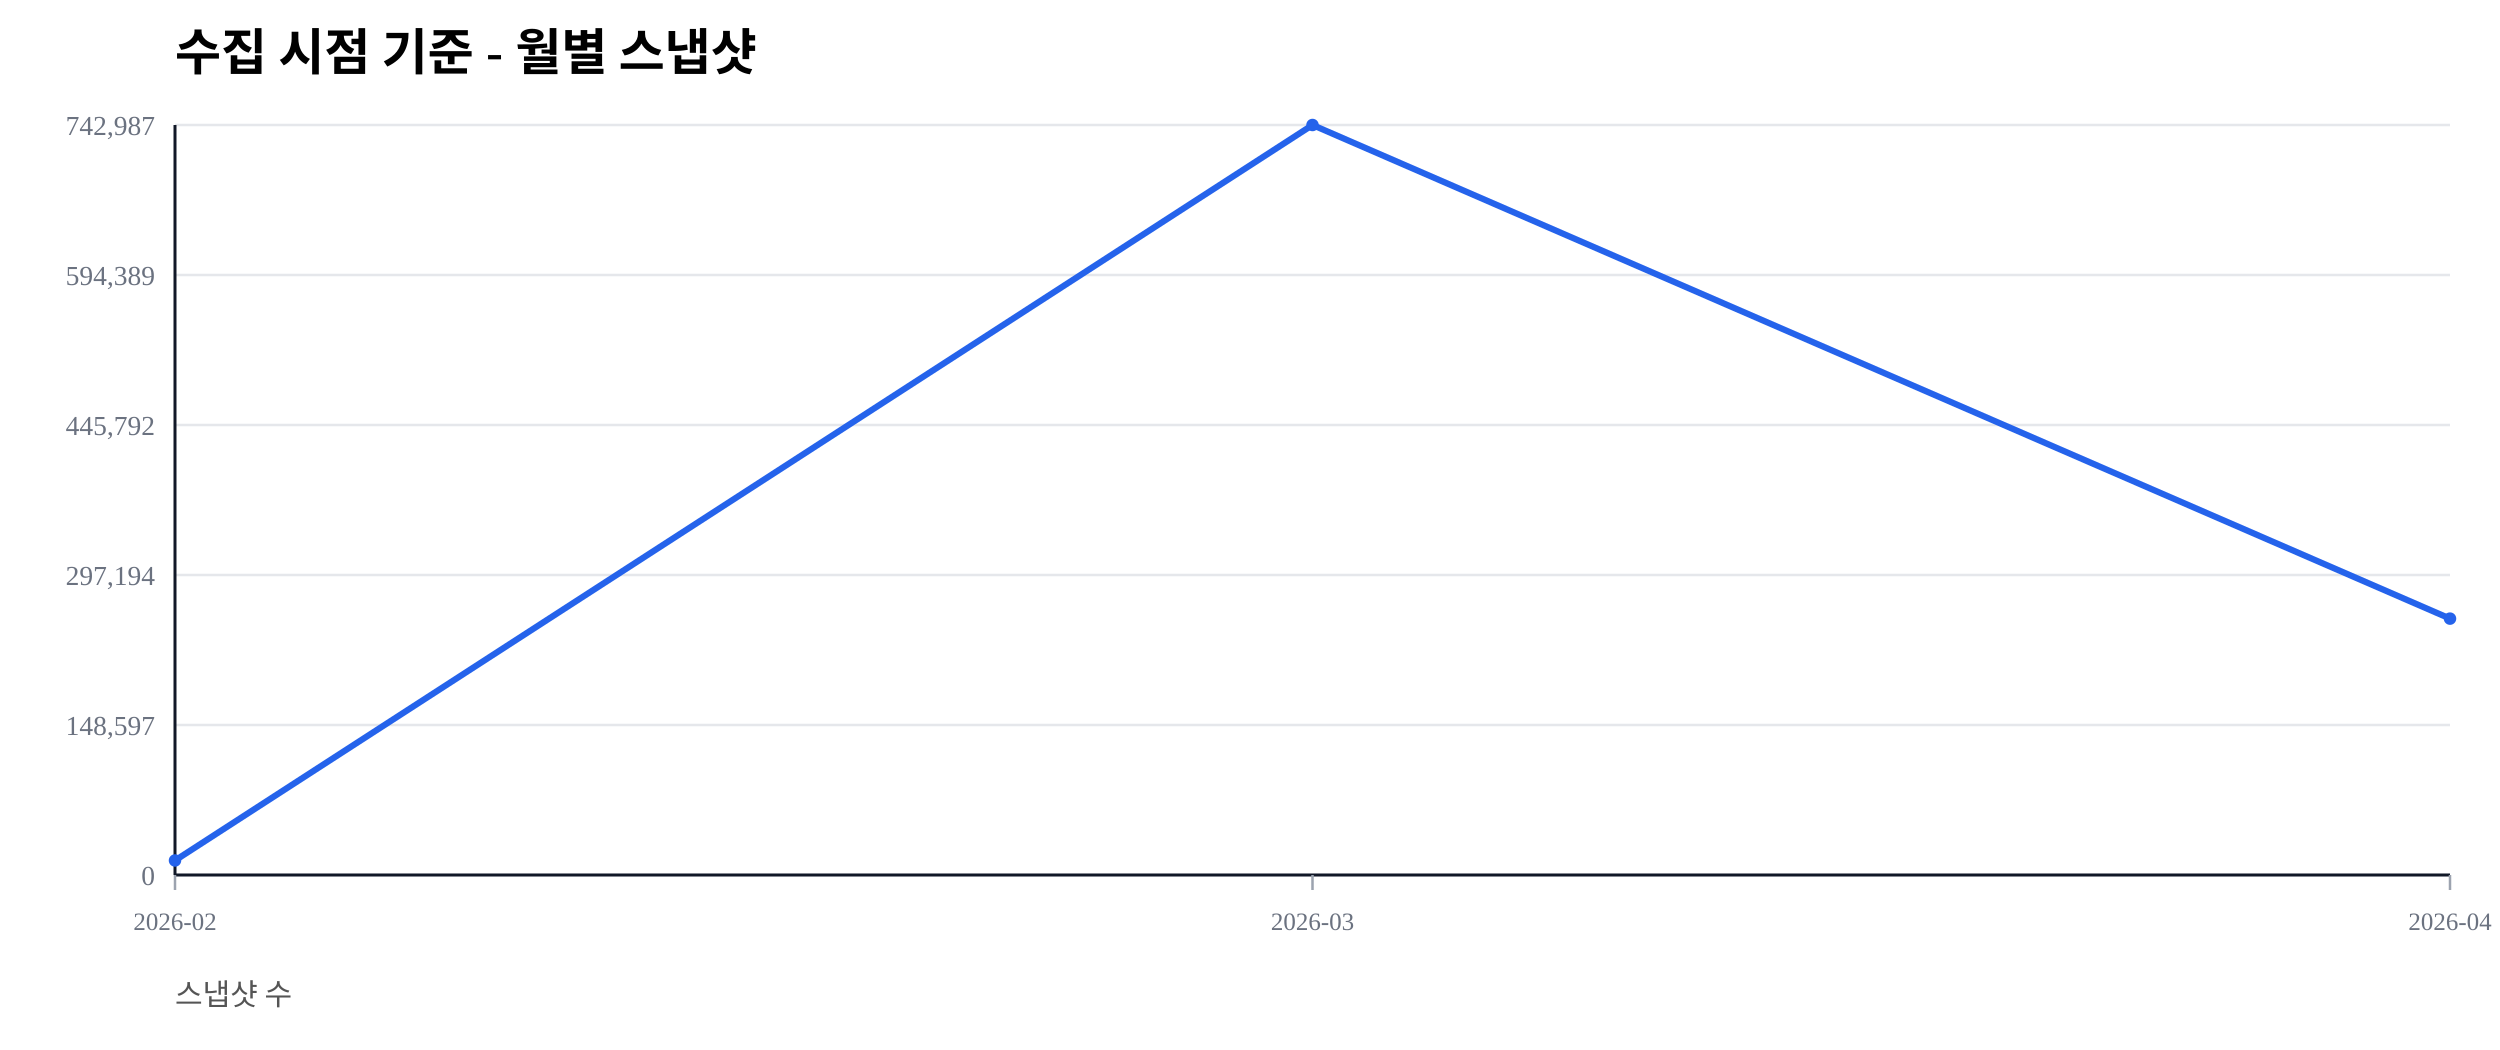
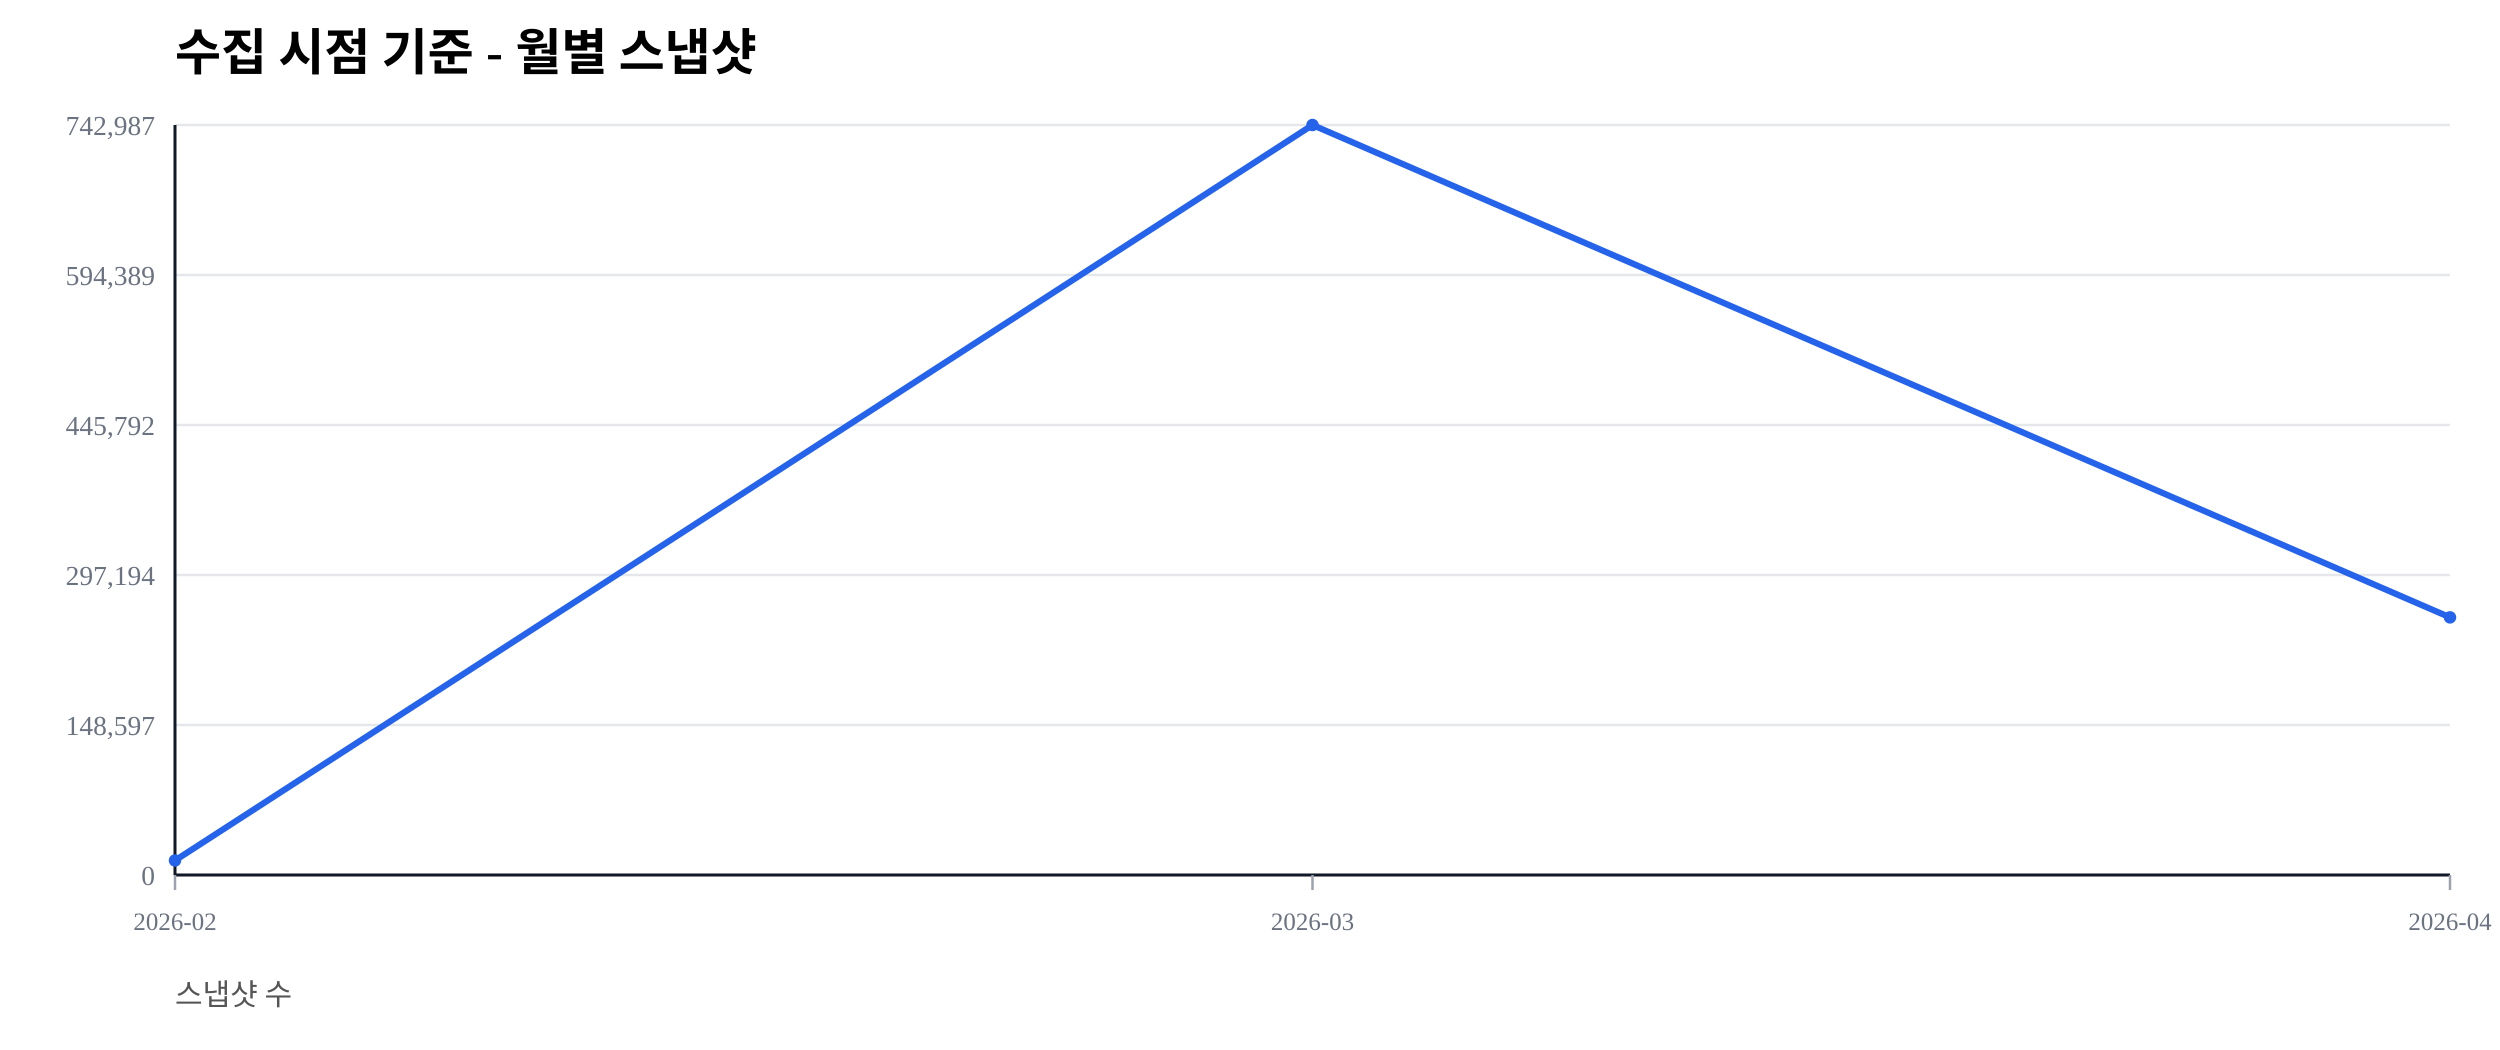
<svg xmlns="http://www.w3.org/2000/svg" width="1000" height="420" viewBox="0 0 1000 420">
  <rect width="100%" height="100%" fill="#ffffff" />
  <text x="70" y="28" font-size="20" font-weight="600">수집 시점 기준 - 월별 스냅샷</text>
  <text x="70" y="402" font-size="12" fill="#555">스냅샷 수</text>
  <line x1="70" y1="350.00" x2="980" y2="350.00" stroke="#e5e7eb" stroke-width="1" />
  <text x="62" y="354.00" font-size="11" fill="#6b7280" text-anchor="end">0</text>
  <line x1="70" y1="290.00" x2="980" y2="290.00" stroke="#e5e7eb" stroke-width="1" />
  <text x="62" y="294.00" font-size="11" fill="#6b7280" text-anchor="end">148,597</text>
  <line x1="70" y1="230.00" x2="980" y2="230.00" stroke="#e5e7eb" stroke-width="1" />
  <text x="62" y="234.00" font-size="11" fill="#6b7280" text-anchor="end">297,194</text>
  <line x1="70" y1="170.00" x2="980" y2="170.00" stroke="#e5e7eb" stroke-width="1" />
  <text x="62" y="174.00" font-size="11" fill="#6b7280" text-anchor="end">445,792</text>
  <line x1="70" y1="110.00" x2="980" y2="110.00" stroke="#e5e7eb" stroke-width="1" />
  <text x="62" y="114.00" font-size="11" fill="#6b7280" text-anchor="end">594,389</text>
  <line x1="70" y1="50.00" x2="980" y2="50.00" stroke="#e5e7eb" stroke-width="1" />
  <text x="62" y="54.00" font-size="11" fill="#6b7280" text-anchor="end">742,987</text>
  <line x1="70" y1="350" x2="980" y2="350" stroke="#111827" stroke-width="1.2" />
  <line x1="70" y1="50" x2="70" y2="350" stroke="#111827" stroke-width="1.2" />
  <line x1="70.00" y1="350" x2="70.00" y2="356" stroke="#9ca3af" stroke-width="1" />
  <text x="70.00" y="372" font-size="10" fill="#6b7280" text-anchor="middle">2026-02</text>
  <line x1="525.00" y1="350" x2="525.00" y2="356" stroke="#9ca3af" stroke-width="1" />
  <text x="525.00" y="372" font-size="10" fill="#6b7280" text-anchor="middle">2026-03</text>
  <line x1="980.00" y1="350" x2="980.00" y2="356" stroke="#9ca3af" stroke-width="1" />
  <text x="980.00" y="372" font-size="10" fill="#6b7280" text-anchor="middle">2026-04</text>
-   <polyline fill="none" stroke="#2563eb" stroke-width="2.5" points="70.00,344.19 525.00,50.00 980.00,247.45" />
+   <polyline fill="none" stroke="#2563eb" stroke-width="2.5" points="70.00,344.19 525.00,50.00 980.00,246.95" />
  <circle cx="70.00" cy="344.19" r="2.5" fill="#2563eb" />
  <circle cx="525.00" cy="50.00" r="2.5" fill="#2563eb" />
-   <circle cx="980.00" cy="247.45" r="2.5" fill="#2563eb" />
+   <circle cx="980.00" cy="246.95" r="2.5" fill="#2563eb" />
</svg>
